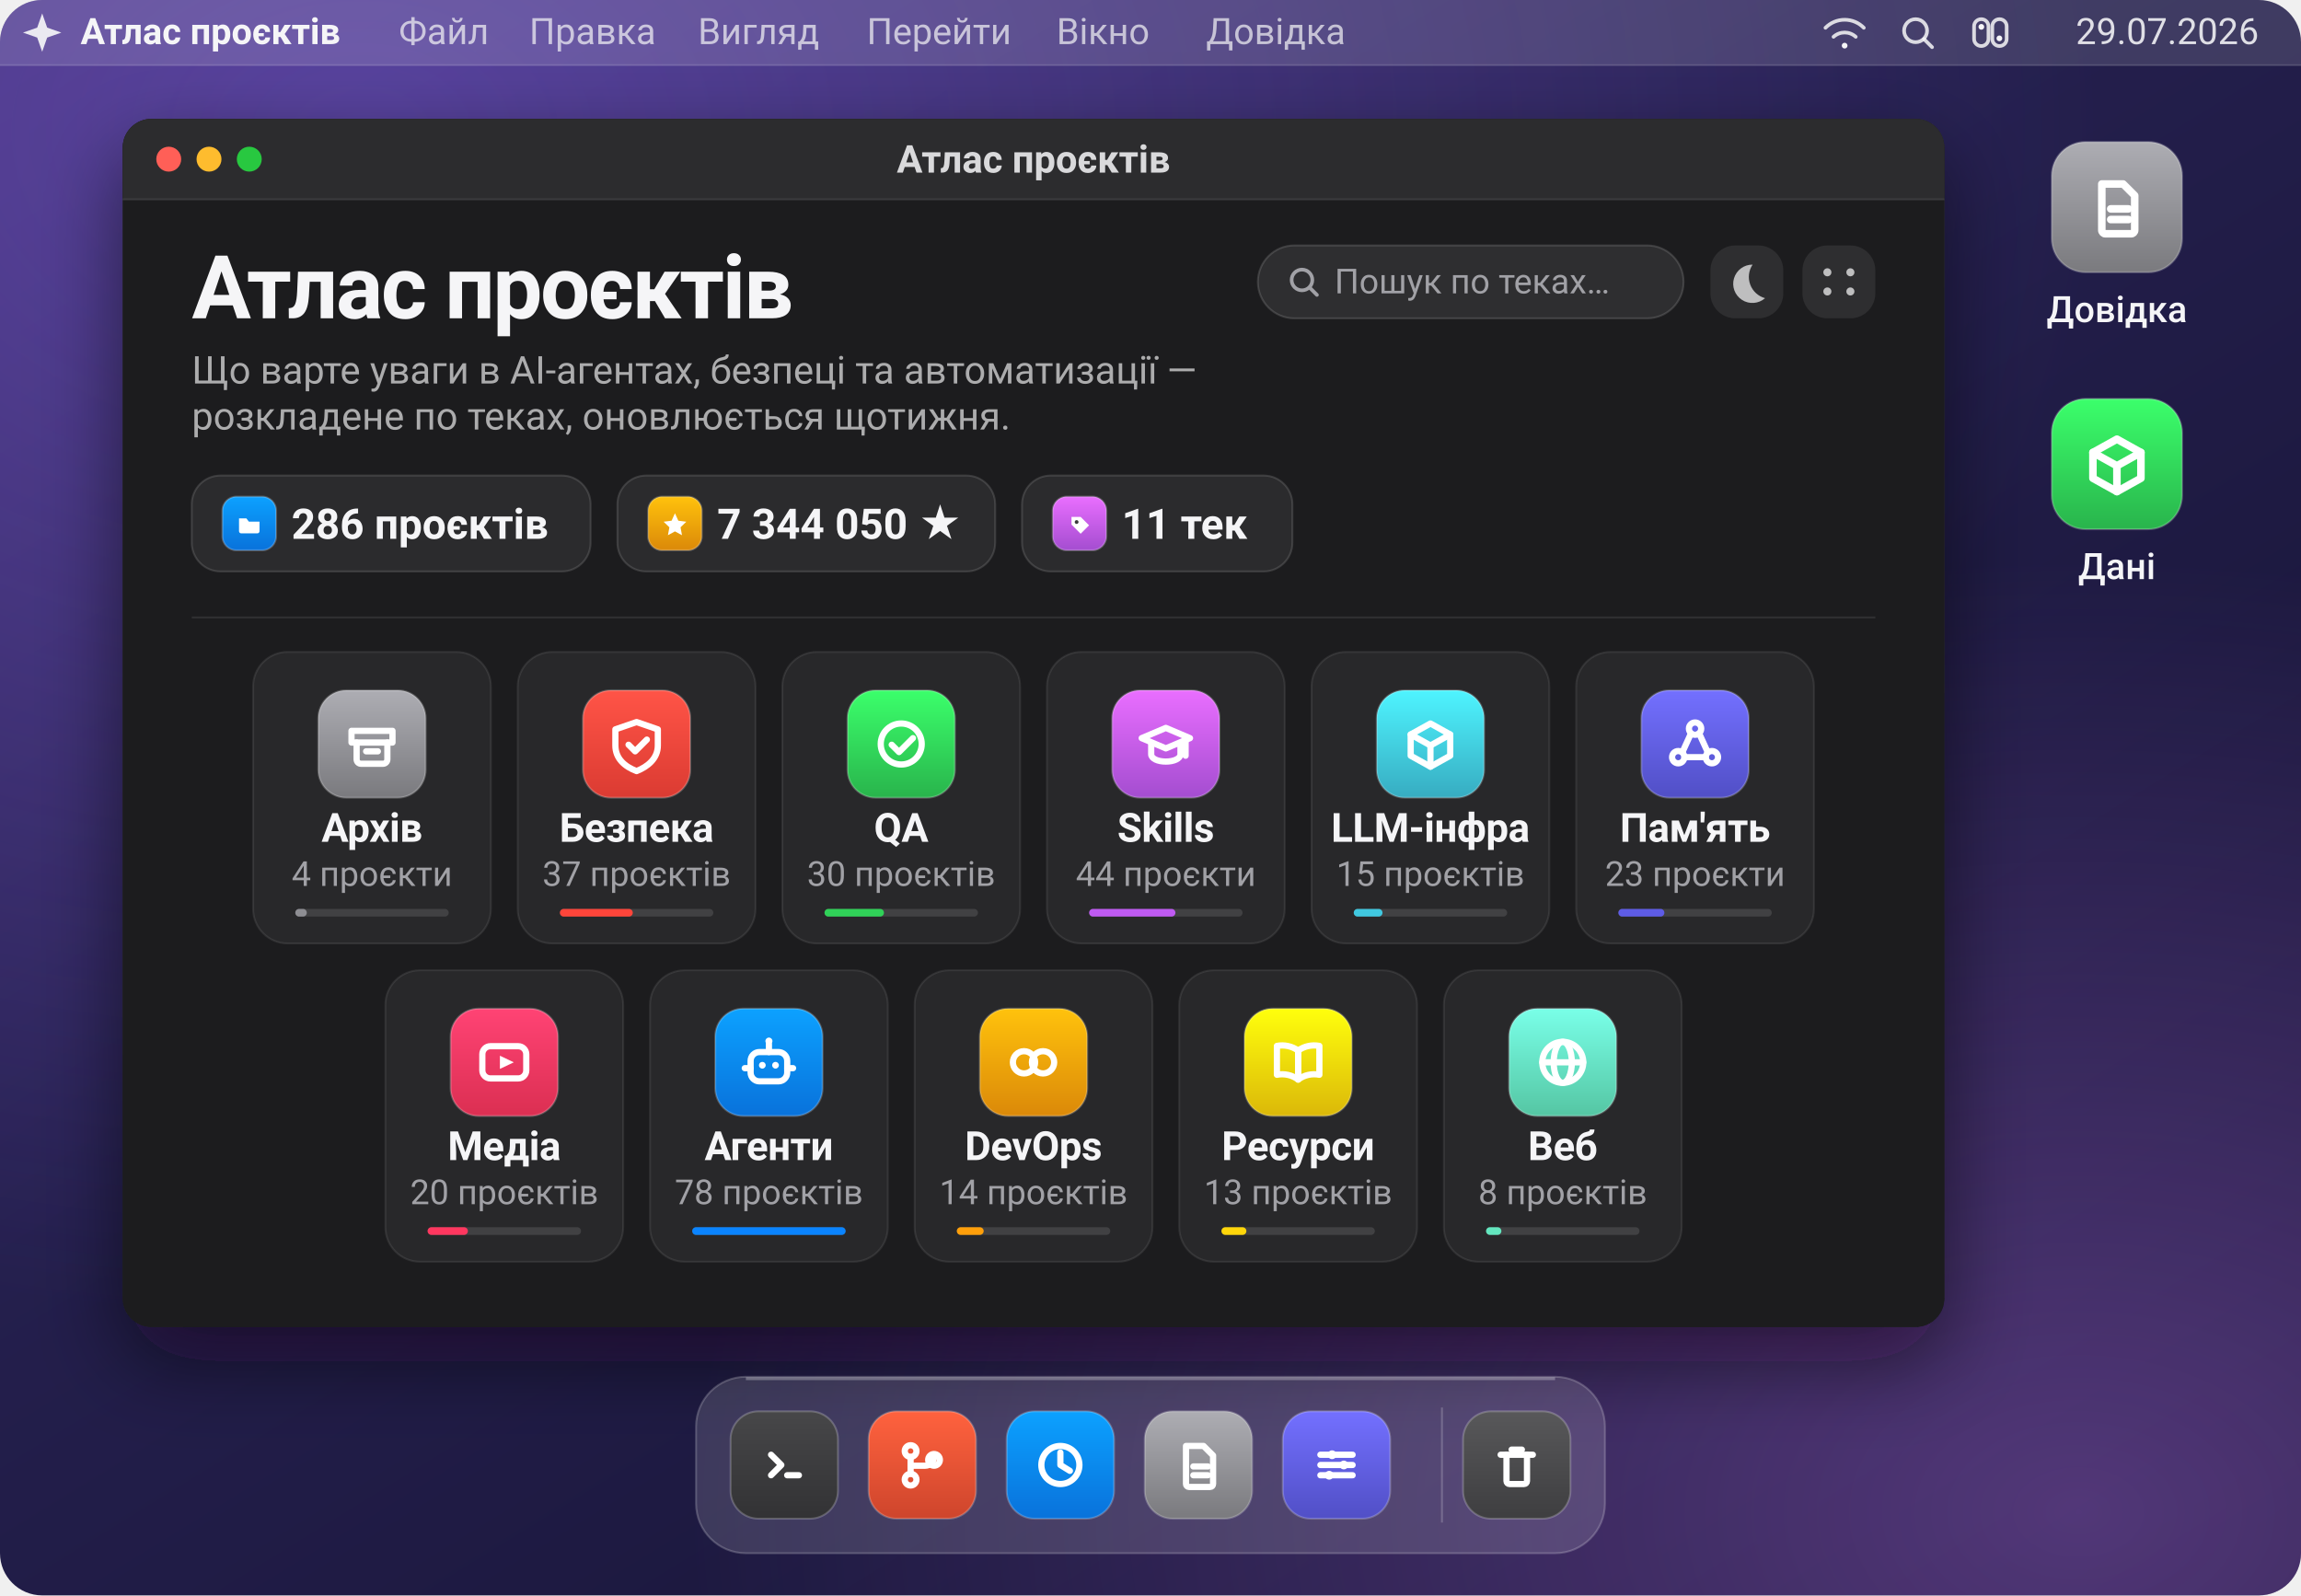
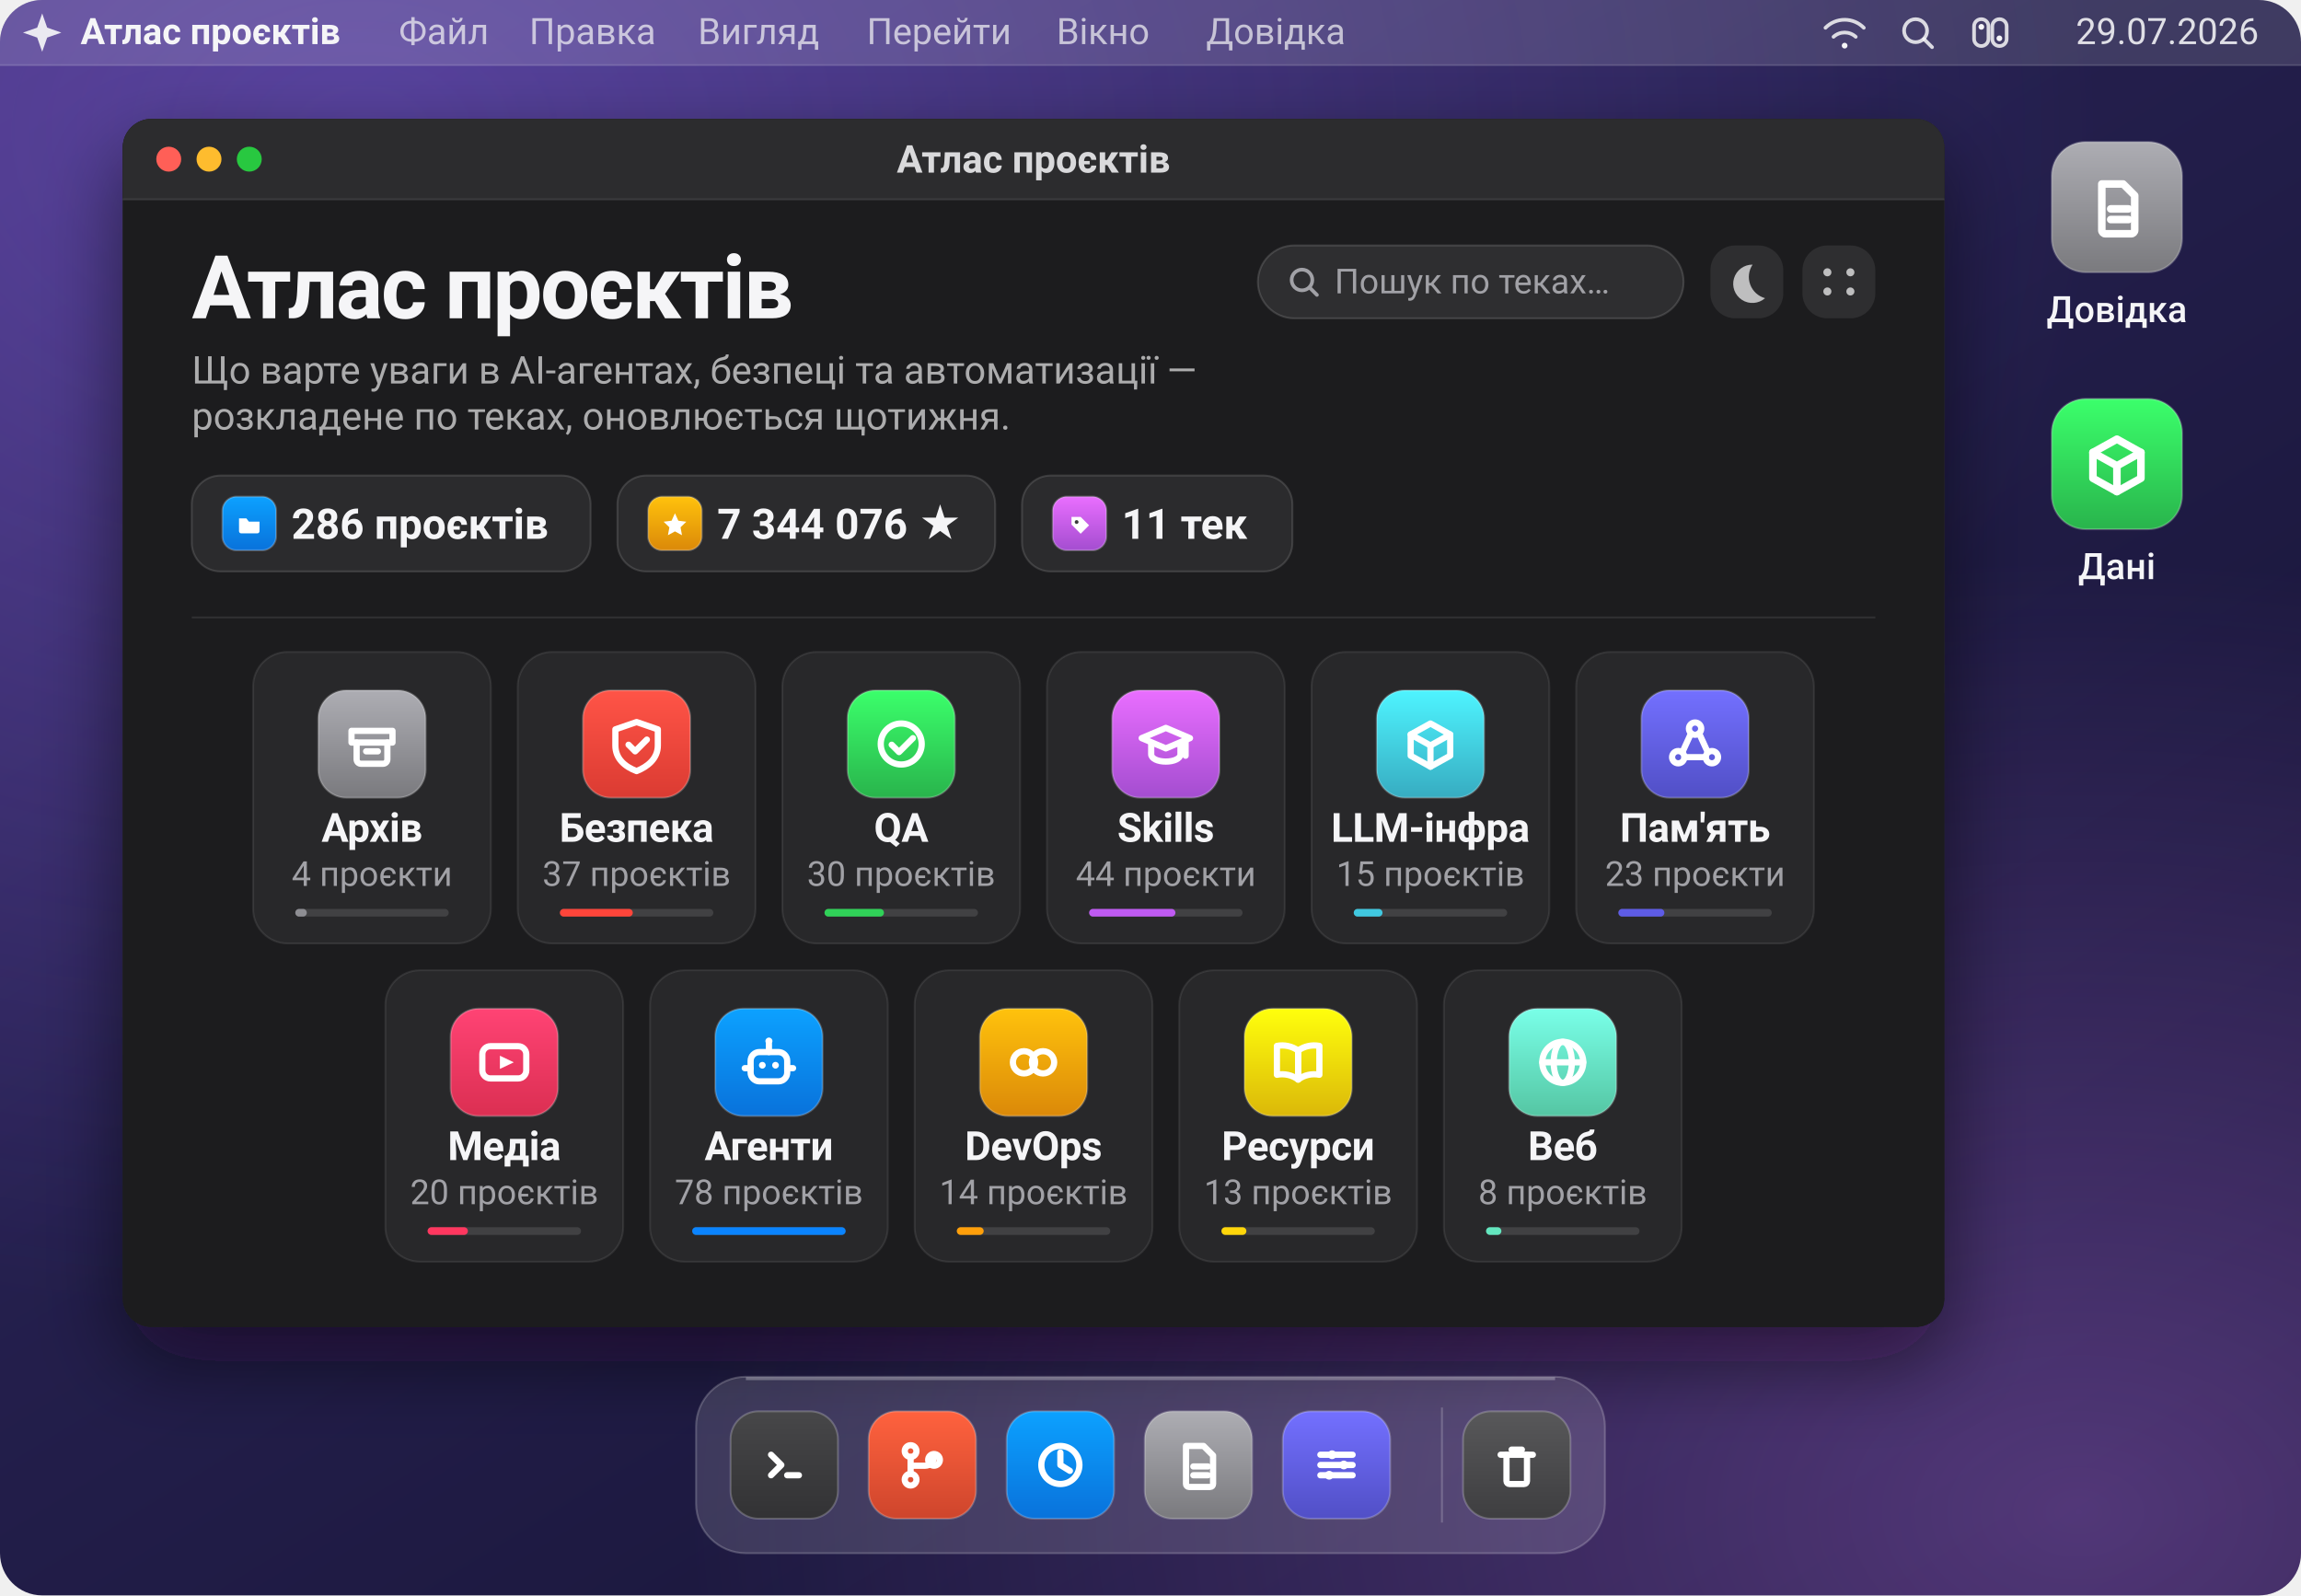
<svg xmlns="http://www.w3.org/2000/svg" viewBox="0 0 1200 832" width="1200" height="832" role="img" aria-label="Атлас проєктів: 286 проєктів у 11 теках">
  <defs>
    <linearGradient id="wall" x1="0.05" y1="0" x2="0.95" y2="1">
      <stop offset="0" stop-color="#3b2a63" />
      <stop offset="0.42" stop-color="#241f4d" />
      <stop offset="1" stop-color="#141230" />
    </linearGradient>
    <radialGradient id="aurora" cx="0.16" cy="0.08" r="0.75">
      <stop offset="0" stop-color="#8b6cff" stop-opacity="0.40" />
      <stop offset="1" stop-color="#8b6cff" stop-opacity="0" />
    </radialGradient>
    <radialGradient id="streak" cx="0.9" cy="0.95" r="0.6">
      <stop offset="0" stop-color="#c77dff" stop-opacity="0.34" />
      <stop offset="1" stop-color="#c77dff" stop-opacity="0" />
    </radialGradient>
    <linearGradient id="glass" x1="0" y1="0" x2="0" y2="1">
      <stop offset="0" stop-color="#2e2e33" />
      <stop offset="1" stop-color="#1a1a1d" />
    </linearGradient>
    <filter id="winShadow" x="-10%" y="-10%" width="120%" height="130%">
      <feDropShadow dx="0" dy="18" stdDeviation="22" flood-color="#0a0618" flood-opacity="0.55" />
    </filter>
    <clipPath id="screen">
      <rect width="1200" height="832" rx="22" />
    </clipPath>
    <clipPath id="win">
      <rect x="64" y="62" width="950" height="630" rx="15" />
    </clipPath>
  </defs>
  <g clip-path="url(#screen)">
    <rect width="1200" height="832" fill="url(#wall)" />
    <rect width="1200" height="832" fill="url(#aurora)" />
    <rect width="1200" height="832" fill="url(#streak)" />
    <rect width="1200" height="34" fill="#ffffff" fill-opacity="0.13" />
    <path d="M0 34 H1200" stroke="#ffffff" stroke-opacity="0.14" />
    <path d="M22 7 L24.6 14.4 L32 17 L24.6 19.6 L22 27 L19.4 19.6 L12 17 L19.4 14.4 Z" fill="#f5f5f7" fill-opacity="0.92" />
    <text x="42" y="23" fill="#f5f5f7" font-family="-apple-system, BlinkMacSystemFont, 'SF Pro Display', 'Segoe UI', Roboto, 'Helvetica Neue', Arial, sans-serif" font-size="19" font-weight="680">Атлас проєктів</text>
    <text x="208" y="23" fill="#f5f5f7" fill-opacity="0.70" font-family="-apple-system, BlinkMacSystemFont, 'SF Pro Display', 'Segoe UI', Roboto, 'Helvetica Neue', Arial, sans-serif" font-size="19">Файл</text>
    <text x="276" y="23" fill="#f5f5f7" fill-opacity="0.70" font-family="-apple-system, BlinkMacSystemFont, 'SF Pro Display', 'Segoe UI', Roboto, 'Helvetica Neue', Arial, sans-serif" font-size="19">Правка</text>
    <text x="364" y="23" fill="#f5f5f7" fill-opacity="0.70" font-family="-apple-system, BlinkMacSystemFont, 'SF Pro Display', 'Segoe UI', Roboto, 'Helvetica Neue', Arial, sans-serif" font-size="19">Вигляд</text>
    <text x="452" y="23" fill="#f5f5f7" fill-opacity="0.70" font-family="-apple-system, BlinkMacSystemFont, 'SF Pro Display', 'Segoe UI', Roboto, 'Helvetica Neue', Arial, sans-serif" font-size="19">Перейти</text>
    <text x="551" y="23" fill="#f5f5f7" fill-opacity="0.70" font-family="-apple-system, BlinkMacSystemFont, 'SF Pro Display', 'Segoe UI', Roboto, 'Helvetica Neue', Arial, sans-serif" font-size="19">Вікно</text>
    <text x="629" y="23" fill="#f5f5f7" fill-opacity="0.70" font-family="-apple-system, BlinkMacSystemFont, 'SF Pro Display', 'Segoe UI', Roboto, 'Helvetica Neue', Arial, sans-serif" font-size="19">Довідка</text>
    <g fill="none" stroke="#f5f5f7" stroke-opacity="0.85" stroke-width="1.9" stroke-linecap="round">
      <g transform="translate(962 17)">
        <path d="M-10 -2.5 a14 14 0 0 1 20 0" />
        <path d="M-5.8 2.2 a8.6 8.6 0 0 1 11.6 0" />
        <circle cx="0" cy="6.8" r="1.5" fill="#f5f5f7" stroke="none" />
      </g>
      <g transform="translate(1000 17)">
        <circle cx="-1" cy="-1" r="6" />
        <path d="M3.4 3.4 L7.6 7.6" />
      </g>
      <g transform="translate(1038 17)">
        <rect x="-8.5" y="-7" width="7.5" height="14" rx="3.7" />
        <rect x="1" y="-7" width="7.5" height="14" rx="3.7" />
        <circle cx="-4.7" cy="-3" r="1.5" fill="#f5f5f7" stroke="none" />
        <circle cx="4.7" cy="3" r="1.5" fill="#f5f5f7" stroke="none" />
      </g>
    </g>
    <text x="1178" y="23" text-anchor="end" fill="#f5f5f7" fill-opacity="0.88" font-family="-apple-system, BlinkMacSystemFont, 'SF Pro Display', 'Segoe UI', Roboto, 'Helvetica Neue', Arial, sans-serif" font-size="19">29.07.2026</text>
    <g>
      <defs>
        <linearGradient id="ic-desk-doc-1104-108" x1="0" y1="0" x2="0" y2="1">
          <stop offset="0" stop-color="#adadb3" />
          <stop offset="1" stop-color="#7a7a7e" />
        </linearGradient>
      </defs>
      <rect x="1070.0" y="74.0" width="68" height="68" rx="17.7" fill="url(#ic-desk-doc-1104-108)" />
      <rect x="1070.0" y="74.0" width="68" height="68" rx="17.7" fill="none" stroke="#ffffff" stroke-opacity="0.22" />
      <g transform="translate(1083.6 87.6) scale(0.9273)" fill="none" stroke="#ffffff" stroke-width="4.25" stroke-linecap="round" stroke-linejoin="round">
        <path d="M13.5 9 h12 l6.5 6.5 V35 a2 2 0 0 1 -2 2 H15.5 a2 2 0 0 1 -2 -2 Z" />
        <path d="M18.5 23 h10" />
        <path d="M18.5 29 h10" />
      </g>
    </g>
    <text x="1104" y="168" text-anchor="middle" fill="#f5f5f7" font-family="-apple-system, BlinkMacSystemFont, 'SF Pro Display', 'Segoe UI', Roboto, 'Helvetica Neue', Arial, sans-serif" font-size="19" font-weight="520">Довідка</text>
    <g>
      <defs>
        <linearGradient id="ic-desk-data-1104-242" x1="0" y1="0" x2="0" y2="1">
          <stop offset="0" stop-color="#3bff6b" />
          <stop offset="1" stop-color="#29b44c" />
        </linearGradient>
      </defs>
      <rect x="1070.0" y="208.0" width="68" height="68" rx="17.7" fill="url(#ic-desk-data-1104-242)" />
      <rect x="1070.0" y="208.0" width="68" height="68" rx="17.7" fill="none" stroke="#ffffff" stroke-opacity="0.22" />
      <g transform="translate(1083.6 221.6) scale(0.9273)" fill="none" stroke="#ffffff" stroke-width="4.25" stroke-linecap="round" stroke-linejoin="round">
        <path d="M22 8 L35.5 15.5 V30 L22 37.5 L8.5 30 V15.5 Z" />
        <path d="M8.5 15.5 L22 23 L35.5 15.5" />
        <path d="M22 23 V37.5" />
      </g>
    </g>
    <text x="1104" y="302" text-anchor="middle" fill="#f5f5f7" font-family="-apple-system, BlinkMacSystemFont, 'SF Pro Display', 'Segoe UI', Roboto, 'Helvetica Neue', Arial, sans-serif" font-size="19" font-weight="520">Дані</text>
    <g filter="url(#winShadow)">
      <rect x="64" y="62" width="950" height="630" rx="15" fill="url(#glass)" />
    </g>
    <g clip-path="url(#win)">
      <rect x="64" y="62" width="950" height="630" fill="#1c1c1e" />
      <rect x="64" y="62" width="950" height="42" fill="#2c2c2e" />
      <path d="M64 104 H1014" stroke="#ffffff" stroke-opacity="0.10" />
      <g transform="translate(64 62)">
        <circle cx="24" cy="21" r="6.5" fill="#ff5f57" />
        <circle cx="45" cy="21" r="6.5" fill="#febc2e" />
        <circle cx="66" cy="21" r="6.5" fill="#28c840" />
        <text x="475.0" y="28" text-anchor="middle" fill="#f5f5f7" fill-opacity="0.86" font-family="-apple-system, BlinkMacSystemFont, 'SF Pro Display', 'Segoe UI', Roboto, 'Helvetica Neue', Arial, sans-serif" font-size="20" font-weight="600">Атлас проєктів</text>
        <text x="36" y="104" fill="#f5f5f7" font-family="-apple-system, BlinkMacSystemFont, 'SF Pro Display', 'Segoe UI', Roboto, 'Helvetica Neue', Arial, sans-serif" font-size="46" font-weight="700" letter-spacing="-1.1">Атлас проєктів</text>
        <text x="36" y="138" fill="#f5f5f7" fill-opacity="0.66" font-family="-apple-system, BlinkMacSystemFont, 'SF Pro Display', 'Segoe UI', Roboto, 'Helvetica Neue', Arial, sans-serif" font-size="20">Що варте уваги в AI-агентах, безпеці та автоматизації —</text>
        <text x="36" y="162" fill="#f5f5f7" fill-opacity="0.66" font-family="-apple-system, BlinkMacSystemFont, 'SF Pro Display', 'Segoe UI', Roboto, 'Helvetica Neue', Arial, sans-serif" font-size="20">розкладене по теках, оновлюється щотижня.</text>
        <g>
          <rect x="592" y="66" width="222" height="38" rx="19" fill="#ffffff" fill-opacity="0.08" />
          <rect x="592" y="66" width="222" height="38" rx="19" fill="none" stroke="#ffffff" stroke-opacity="0.14" />
          <g transform="translate(616 85)" fill="none" stroke="#a1a1a6" stroke-width="1.9" stroke-linecap="round">
            <circle cx="-1" cy="-1" r="5.4" />
            <path d="M3 3 L6.8 6.8" />
          </g>
          <text x="632" y="91" fill="#a1a1a6" font-family="-apple-system, BlinkMacSystemFont, 'SF Pro Display', 'Segoe UI', Roboto, 'Helvetica Neue', Arial, sans-serif" font-size="18">Пошук по теках…</text>
          <rect x="828" y="66" width="38" height="38" rx="13" fill="#ffffff" fill-opacity="0.08" />
          <path d="M850 76 a10 10 0 1 0 6.5 17.5 A11.5 11.5 0 0 1 850 76 Z" fill="#f5f5f7" fill-opacity="0.72" />
          <rect x="876" y="66" width="38" height="38" rx="13" fill="#ffffff" fill-opacity="0.08" />
          <g fill="#f5f5f7" fill-opacity="0.72">
            <circle cx="889" cy="80" r="2.1" />
            <circle cx="901" cy="80" r="2.1" />
            <circle cx="889" cy="90" r="2.1" />
            <circle cx="901" cy="90" r="2.1" />
          </g>
        </g>
        <g transform="translate(36 186)">
          <rect width="208" height="50" rx="15" fill="#ffffff" fill-opacity="0.07" />
          <rect width="208" height="50" rx="15" fill="none" stroke="#ffffff" stroke-opacity="0.13" />
          <g>
            <defs>
              <linearGradient id="ic-chip-folder-30-25" x1="0" y1="0" x2="0" y2="1">
                <stop offset="0" stop-color="#0ca1ff" />
                <stop offset="1" stop-color="#0972db" />
              </linearGradient>
            </defs>
            <rect x="16.0" y="11.0" width="28" height="28" rx="7.3" fill="url(#ic-chip-folder-30-25)" />
            <rect x="16.0" y="11.0" width="28" height="28" rx="7.3" fill="none" stroke="#ffffff" stroke-opacity="0.22" />
            <g transform="translate(21.6 16.6) scale(0.3818)" fill="none" stroke="#ffffff" stroke-width="4.25" stroke-linecap="round" stroke-linejoin="round">
              <path d="M8 15 h10 l3.5 4.5 H36 v13 a3 3 0 0 1 -3 3 H11 a3 3 0 0 1 -3 -3 Z" fill="#ffffff" stroke="none" />
            </g>
          </g>
          <text x="52" y="33" fill="#f5f5f7" font-family="-apple-system, BlinkMacSystemFont, 'SF Pro Display', 'Segoe UI', Roboto, 'Helvetica Neue', Arial, sans-serif" font-size="22" font-weight="600">286 проєктів</text>
        </g>
        <g transform="translate(258 186)">
          <rect width="197" height="50" rx="15" fill="#ffffff" fill-opacity="0.07" />
          <rect width="197" height="50" rx="15" fill="none" stroke="#ffffff" stroke-opacity="0.13" />
          <g>
            <defs>
              <linearGradient id="ic-chip-star-30-25" x1="0" y1="0" x2="0" y2="1">
                <stop offset="0" stop-color="#ffc20c" />
                <stop offset="1" stop-color="#db8909" />
              </linearGradient>
            </defs>
            <rect x="16.0" y="11.0" width="28" height="28" rx="7.3" fill="url(#ic-chip-star-30-25)" />
            <rect x="16.0" y="11.0" width="28" height="28" rx="7.3" fill="none" stroke="#ffffff" stroke-opacity="0.22" />
            <g transform="translate(21.6 16.6) scale(0.3818)" fill="none" stroke="#ffffff" stroke-width="4.25" stroke-linecap="round" stroke-linejoin="round">
              <path d="M22 8 L26.6 18.2 L37.5 19.6 L29.6 27.2 L31.6 38 L22 32.8 L12.4 38 L14.4 27.2 L6.5 19.6 L17.4 18.2 Z" fill="#ffffff" stroke="none" />
            </g>
          </g>
-           <text x="52" y="33" fill="#f5f5f7" font-family="-apple-system, BlinkMacSystemFont, 'SF Pro Display', 'Segoe UI', Roboto, 'Helvetica Neue', Arial, sans-serif" font-size="22" font-weight="600">7 344 050 ★</text>
+           <text x="52" y="33" fill="#f5f5f7" font-family="-apple-system, BlinkMacSystemFont, 'SF Pro Display', 'Segoe UI', Roboto, 'Helvetica Neue', Arial, sans-serif" font-size="22" font-weight="600">7 344 076 ★</text>
        </g>
        <g transform="translate(469 186)">
          <rect width="141" height="50" rx="15" fill="#ffffff" fill-opacity="0.07" />
          <rect width="141" height="50" rx="15" fill="none" stroke="#ffffff" stroke-opacity="0.13" />
          <g>
            <defs>
              <linearGradient id="ic-chip-tag-30-25" x1="0" y1="0" x2="0" y2="1">
                <stop offset="0" stop-color="#e96eff" />
                <stop offset="1" stop-color="#a44dd0" />
              </linearGradient>
            </defs>
            <rect x="16.0" y="11.0" width="28" height="28" rx="7.3" fill="url(#ic-chip-tag-30-25)" />
            <rect x="16.0" y="11.0" width="28" height="28" rx="7.3" fill="none" stroke="#ffffff" stroke-opacity="0.22" />
            <g transform="translate(21.6 16.6) scale(0.3818)" fill="none" stroke="#ffffff" stroke-width="4.25" stroke-linecap="round" stroke-linejoin="round">
              <path d="M11 13 h12.5 L35 24.5 L23.5 36 L11 23.5 Z" fill="#ffffff" stroke="none" />
              <circle cx="18" cy="20" r="2.6" fill="#3a3a3c" stroke="none" />
            </g>
          </g>
          <text x="52" y="33" fill="#f5f5f7" font-family="-apple-system, BlinkMacSystemFont, 'SF Pro Display', 'Segoe UI', Roboto, 'Helvetica Neue', Arial, sans-serif" font-size="22" font-weight="600">11 тек</text>
        </g>
        <path d="M36 260 H914" stroke="#ffffff" stroke-opacity="0.09" />
        <g transform="translate(68.0 278)">
          <rect width="124" height="152" rx="18" fill="#ffffff" fill-opacity="0.055" />
          <rect width="124" height="152" rx="18" fill="none" stroke="#ffffff" stroke-opacity="0.085" />
          <g>
            <defs>
              <linearGradient id="ic-archive-62-48" x1="0" y1="0" x2="0" y2="1">
                <stop offset="0" stop-color="#adadb3" />
                <stop offset="1" stop-color="#7a7a7e" />
              </linearGradient>
            </defs>
            <rect x="34.0" y="20.0" width="56" height="56" rx="14.6" fill="url(#ic-archive-62-48)" />
            <rect x="34.0" y="20.0" width="56" height="56" rx="14.6" fill="none" stroke="#ffffff" stroke-opacity="0.22" />
            <g transform="translate(45.2 31.2) scale(0.7636)" fill="none" stroke="#ffffff" stroke-width="4.25" stroke-linecap="round" stroke-linejoin="round">
              <path d="M8 13 h28 v8 H8 Z" />
              <path d="M11.5 21 v11.5 a3 3 0 0 0 3 3 h15 a3 3 0 0 0 3 -3 V21" />
              <path d="M18 27 h8" />
            </g>
          </g>
          <text x="62.0" y="99" text-anchor="middle" fill="#f5f5f7" font-family="-apple-system, BlinkMacSystemFont, 'SF Pro Display', 'Segoe UI', Roboto, 'Helvetica Neue', Arial, sans-serif" font-size="21" font-weight="620" letter-spacing="-0.2">Архів</text>
          <text x="62.0" y="122" text-anchor="middle" fill="#a1a1a6" font-family="-apple-system, BlinkMacSystemFont, 'SF Pro Display', 'Segoe UI', Roboto, 'Helvetica Neue', Arial, sans-serif" font-size="18">4 проєкти</text>
          <rect x="22" y="134" width="80" height="4" rx="2" fill="#ffffff" fill-opacity="0.12" />
          <rect x="22" y="134" width="6" height="4" rx="2" fill="#8e8e93" />
        </g>
        <g transform="translate(206.0 278)">
          <rect width="124" height="152" rx="18" fill="#ffffff" fill-opacity="0.055" />
          <rect width="124" height="152" rx="18" fill="none" stroke="#ffffff" stroke-opacity="0.085" />
          <g>
            <defs>
              <linearGradient id="ic-security-62-48" x1="0" y1="0" x2="0" y2="1">
                <stop offset="0" stop-color="#ff5447" />
                <stop offset="1" stop-color="#db3b32" />
              </linearGradient>
            </defs>
            <rect x="34.0" y="20.0" width="56" height="56" rx="14.6" fill="url(#ic-security-62-48)" />
            <rect x="34.0" y="20.0" width="56" height="56" rx="14.6" fill="none" stroke="#ffffff" stroke-opacity="0.22" />
            <g transform="translate(45.2 31.2) scale(0.7636)" fill="none" stroke="#ffffff" stroke-width="4.25" stroke-linecap="round" stroke-linejoin="round">
              <path d="M22 7 L36.5 12 v11 c0 9 -7 14.5 -14.5 17.5 C14 37.5 7.5 32 7.5 23 V12 Z" />
              <path d="M16.5 22.5 l4.5 4.5 L29 19" />
            </g>
          </g>
          <text x="62.0" y="99" text-anchor="middle" fill="#f5f5f7" font-family="-apple-system, BlinkMacSystemFont, 'SF Pro Display', 'Segoe UI', Roboto, 'Helvetica Neue', Arial, sans-serif" font-size="21" font-weight="620" letter-spacing="-0.2">Безпека</text>
          <text x="62.0" y="122" text-anchor="middle" fill="#a1a1a6" font-family="-apple-system, BlinkMacSystemFont, 'SF Pro Display', 'Segoe UI', Roboto, 'Helvetica Neue', Arial, sans-serif" font-size="18">37 проєктів</text>
          <rect x="22" y="134" width="80" height="4" rx="2" fill="#ffffff" fill-opacity="0.12" />
          <rect x="22" y="134" width="38" height="4" rx="2" fill="#ff453a" />
        </g>
        <g transform="translate(344.0 278)">
          <rect width="124" height="152" rx="18" fill="#ffffff" fill-opacity="0.055" />
          <rect width="124" height="152" rx="18" fill="none" stroke="#ffffff" stroke-opacity="0.085" />
          <g>
            <defs>
              <linearGradient id="ic-qa-62-48" x1="0" y1="0" x2="0" y2="1">
                <stop offset="0" stop-color="#3bff6b" />
                <stop offset="1" stop-color="#29b44c" />
              </linearGradient>
            </defs>
            <rect x="34.0" y="20.0" width="56" height="56" rx="14.6" fill="url(#ic-qa-62-48)" />
            <rect x="34.0" y="20.0" width="56" height="56" rx="14.6" fill="none" stroke="#ffffff" stroke-opacity="0.22" />
            <g transform="translate(45.2 31.2) scale(0.7636)" fill="none" stroke="#ffffff" stroke-width="4.25" stroke-linecap="round" stroke-linejoin="round">
              <circle cx="22" cy="22" r="14" />
              <path d="M15.5 22.5 l5 5 L30 18" />
            </g>
          </g>
          <text x="62.0" y="99" text-anchor="middle" fill="#f5f5f7" font-family="-apple-system, BlinkMacSystemFont, 'SF Pro Display', 'Segoe UI', Roboto, 'Helvetica Neue', Arial, sans-serif" font-size="21" font-weight="620" letter-spacing="-0.2">QA</text>
          <text x="62.0" y="122" text-anchor="middle" fill="#a1a1a6" font-family="-apple-system, BlinkMacSystemFont, 'SF Pro Display', 'Segoe UI', Roboto, 'Helvetica Neue', Arial, sans-serif" font-size="18">30 проєктів</text>
          <rect x="22" y="134" width="80" height="4" rx="2" fill="#ffffff" fill-opacity="0.12" />
          <rect x="22" y="134" width="31" height="4" rx="2" fill="#30d158" />
        </g>
        <g transform="translate(482.0 278)">
          <rect width="124" height="152" rx="18" fill="#ffffff" fill-opacity="0.055" />
          <rect width="124" height="152" rx="18" fill="none" stroke="#ffffff" stroke-opacity="0.085" />
          <g>
            <defs>
              <linearGradient id="ic-skills-62-48" x1="0" y1="0" x2="0" y2="1">
                <stop offset="0" stop-color="#e96eff" />
                <stop offset="1" stop-color="#a44dd0" />
              </linearGradient>
            </defs>
            <rect x="34.0" y="20.0" width="56" height="56" rx="14.6" fill="url(#ic-skills-62-48)" />
            <rect x="34.0" y="20.0" width="56" height="56" rx="14.6" fill="none" stroke="#ffffff" stroke-opacity="0.22" />
            <g transform="translate(45.2 31.2) scale(0.7636)" fill="none" stroke="#ffffff" stroke-width="4.25" stroke-linecap="round" stroke-linejoin="round">
              <path d="M22 11 L38.5 18 L22 25 L5.5 18 Z" />
              <path d="M12 21.2 v7.8 c0 3 4.5 5 10 5 s10 -2 10 -5 v-7.8" />
              <path d="M35.5 19.5 V30" />
            </g>
          </g>
          <text x="62.0" y="99" text-anchor="middle" fill="#f5f5f7" font-family="-apple-system, BlinkMacSystemFont, 'SF Pro Display', 'Segoe UI', Roboto, 'Helvetica Neue', Arial, sans-serif" font-size="21" font-weight="620" letter-spacing="-0.2">Skills</text>
          <text x="62.0" y="122" text-anchor="middle" fill="#a1a1a6" font-family="-apple-system, BlinkMacSystemFont, 'SF Pro Display', 'Segoe UI', Roboto, 'Helvetica Neue', Arial, sans-serif" font-size="18">44 проєкти</text>
          <rect x="22" y="134" width="80" height="4" rx="2" fill="#ffffff" fill-opacity="0.12" />
          <rect x="22" y="134" width="45" height="4" rx="2" fill="#bf5af2" />
        </g>
        <g transform="translate(620.0 278)">
          <rect width="124" height="152" rx="18" fill="#ffffff" fill-opacity="0.055" />
          <rect width="124" height="152" rx="18" fill="none" stroke="#ffffff" stroke-opacity="0.085" />
          <g>
            <defs>
              <linearGradient id="ic-llm-infra-62-48" x1="0" y1="0" x2="0" y2="1">
                <stop offset="0" stop-color="#4ef4ff" />
                <stop offset="1" stop-color="#37acc1" />
              </linearGradient>
            </defs>
            <rect x="34.0" y="20.0" width="56" height="56" rx="14.6" fill="url(#ic-llm-infra-62-48)" />
            <rect x="34.0" y="20.0" width="56" height="56" rx="14.6" fill="none" stroke="#ffffff" stroke-opacity="0.22" />
            <g transform="translate(45.2 31.2) scale(0.7636)" fill="none" stroke="#ffffff" stroke-width="4.25" stroke-linecap="round" stroke-linejoin="round">
              <path d="M22 8 L35.5 15.5 V30 L22 37.5 L8.5 30 V15.5 Z" />
              <path d="M8.5 15.5 L22 23 L35.5 15.5" />
              <path d="M22 23 V37.5" />
            </g>
          </g>
          <text x="62.0" y="99" text-anchor="middle" fill="#f5f5f7" font-family="-apple-system, BlinkMacSystemFont, 'SF Pro Display', 'Segoe UI', Roboto, 'Helvetica Neue', Arial, sans-serif" font-size="21" font-weight="620" letter-spacing="-0.2">LLM-інфра</text>
          <text x="62.0" y="122" text-anchor="middle" fill="#a1a1a6" font-family="-apple-system, BlinkMacSystemFont, 'SF Pro Display', 'Segoe UI', Roboto, 'Helvetica Neue', Arial, sans-serif" font-size="18">15 проєктів</text>
          <rect x="22" y="134" width="80" height="4" rx="2" fill="#ffffff" fill-opacity="0.12" />
          <rect x="22" y="134" width="15" height="4" rx="2" fill="#40c8e0" />
        </g>
        <g transform="translate(758.0 278)">
          <rect width="124" height="152" rx="18" fill="#ffffff" fill-opacity="0.055" />
          <rect width="124" height="152" rx="18" fill="none" stroke="#ffffff" stroke-opacity="0.085" />
          <g>
            <defs>
              <linearGradient id="ic-memory-62-48" x1="0" y1="0" x2="0" y2="1">
                <stop offset="0" stop-color="#7370ff" />
                <stop offset="1" stop-color="#514fc6" />
              </linearGradient>
            </defs>
            <rect x="34.0" y="20.0" width="56" height="56" rx="14.6" fill="url(#ic-memory-62-48)" />
            <rect x="34.0" y="20.0" width="56" height="56" rx="14.6" fill="none" stroke="#ffffff" stroke-opacity="0.22" />
            <g transform="translate(45.2 31.2) scale(0.7636)" fill="none" stroke="#ffffff" stroke-width="4.25" stroke-linecap="round" stroke-linejoin="round">
              <circle cx="22" cy="11.5" r="4.2" />
              <circle cx="10.5" cy="31" r="4.2" />
              <circle cx="33.5" cy="31" r="4.2" />
              <path d="M19.2 14.8 L13.3 27.7" />
              <path d="M24.8 14.8 L30.7 27.7" />
              <path d="M14.7 31 h14.6" />
            </g>
          </g>
          <text x="62.0" y="99" text-anchor="middle" fill="#f5f5f7" font-family="-apple-system, BlinkMacSystemFont, 'SF Pro Display', 'Segoe UI', Roboto, 'Helvetica Neue', Arial, sans-serif" font-size="21" font-weight="620" letter-spacing="-0.2">Пам'ять</text>
          <text x="62.0" y="122" text-anchor="middle" fill="#a1a1a6" font-family="-apple-system, BlinkMacSystemFont, 'SF Pro Display', 'Segoe UI', Roboto, 'Helvetica Neue', Arial, sans-serif" font-size="18">23 проєкти</text>
          <rect x="22" y="134" width="80" height="4" rx="2" fill="#ffffff" fill-opacity="0.12" />
          <rect x="22" y="134" width="24" height="4" rx="2" fill="#5e5ce6" />
        </g>
        <g transform="translate(137.0 444)">
          <rect width="124" height="152" rx="18" fill="#ffffff" fill-opacity="0.055" />
          <rect width="124" height="152" rx="18" fill="none" stroke="#ffffff" stroke-opacity="0.085" />
          <g>
            <defs>
              <linearGradient id="ic-media-62-48" x1="0" y1="0" x2="0" y2="1">
                <stop offset="0" stop-color="#ff4374" />
                <stop offset="1" stop-color="#db2f52" />
              </linearGradient>
            </defs>
            <rect x="34.0" y="20.0" width="56" height="56" rx="14.6" fill="url(#ic-media-62-48)" />
            <rect x="34.0" y="20.0" width="56" height="56" rx="14.6" fill="none" stroke="#ffffff" stroke-opacity="0.22" />
            <g transform="translate(45.2 31.2) scale(0.7636)" fill="none" stroke="#ffffff" stroke-width="4.25" stroke-linecap="round" stroke-linejoin="round">
              <rect x="7" y="11" width="30" height="22" rx="5.5" />
              <path d="M19 17.5 L28.5 22 L19 26.5 Z" fill="#ffffff" stroke="none" />
            </g>
          </g>
          <text x="62.0" y="99" text-anchor="middle" fill="#f5f5f7" font-family="-apple-system, BlinkMacSystemFont, 'SF Pro Display', 'Segoe UI', Roboto, 'Helvetica Neue', Arial, sans-serif" font-size="21" font-weight="620" letter-spacing="-0.2">Медіа</text>
          <text x="62.0" y="122" text-anchor="middle" fill="#a1a1a6" font-family="-apple-system, BlinkMacSystemFont, 'SF Pro Display', 'Segoe UI', Roboto, 'Helvetica Neue', Arial, sans-serif" font-size="18">20 проєктів</text>
          <rect x="22" y="134" width="80" height="4" rx="2" fill="#ffffff" fill-opacity="0.12" />
          <rect x="22" y="134" width="21" height="4" rx="2" fill="#ff375f" />
        </g>
        <g transform="translate(275.0 444)">
          <rect width="124" height="152" rx="18" fill="#ffffff" fill-opacity="0.055" />
          <rect width="124" height="152" rx="18" fill="none" stroke="#ffffff" stroke-opacity="0.085" />
          <g>
            <defs>
              <linearGradient id="ic-agents-62-48" x1="0" y1="0" x2="0" y2="1">
                <stop offset="0" stop-color="#0ca1ff" />
                <stop offset="1" stop-color="#0972db" />
              </linearGradient>
            </defs>
            <rect x="34.0" y="20.0" width="56" height="56" rx="14.6" fill="url(#ic-agents-62-48)" />
            <rect x="34.0" y="20.0" width="56" height="56" rx="14.6" fill="none" stroke="#ffffff" stroke-opacity="0.22" />
            <g transform="translate(45.2 31.2) scale(0.7636)" fill="none" stroke="#ffffff" stroke-width="4.25" stroke-linecap="round" stroke-linejoin="round">
              <rect x="9.5" y="15" width="25" height="20" rx="6" />
              <circle cx="17.5" cy="24" r="2.3" fill="#ffffff" stroke="none" />
              <circle cx="26.5" cy="24" r="2.3" fill="#ffffff" stroke="none" />
              <path d="M22 15 V9.5" />
              <circle cx="22" cy="7.5" r="2.4" fill="#ffffff" stroke="none" />
              <path d="M9.5 26 H5.5" />
              <path d="M34.5 26 H38.5" />
            </g>
          </g>
          <text x="62.0" y="99" text-anchor="middle" fill="#f5f5f7" font-family="-apple-system, BlinkMacSystemFont, 'SF Pro Display', 'Segoe UI', Roboto, 'Helvetica Neue', Arial, sans-serif" font-size="21" font-weight="620" letter-spacing="-0.2">Агенти</text>
          <text x="62.0" y="122" text-anchor="middle" fill="#a1a1a6" font-family="-apple-system, BlinkMacSystemFont, 'SF Pro Display', 'Segoe UI', Roboto, 'Helvetica Neue', Arial, sans-serif" font-size="18">78 проєктів</text>
          <rect x="22" y="134" width="80" height="4" rx="2" fill="#ffffff" fill-opacity="0.12" />
          <rect x="22" y="134" width="80" height="4" rx="2" fill="#0a84ff" />
        </g>
        <g transform="translate(413.0 444)">
          <rect width="124" height="152" rx="18" fill="#ffffff" fill-opacity="0.055" />
          <rect width="124" height="152" rx="18" fill="none" stroke="#ffffff" stroke-opacity="0.085" />
          <g>
            <defs>
              <linearGradient id="ic-devops-62-48" x1="0" y1="0" x2="0" y2="1">
                <stop offset="0" stop-color="#ffc20c" />
                <stop offset="1" stop-color="#db8909" />
              </linearGradient>
            </defs>
            <rect x="34.0" y="20.0" width="56" height="56" rx="14.6" fill="url(#ic-devops-62-48)" />
            <rect x="34.0" y="20.0" width="56" height="56" rx="14.6" fill="none" stroke="#ffffff" stroke-opacity="0.22" />
            <g transform="translate(45.2 31.2) scale(0.7636)" fill="none" stroke="#ffffff" stroke-width="4.25" stroke-linecap="round" stroke-linejoin="round">
              <circle cx="15.5" cy="22" r="7.6" />
              <circle cx="28.5" cy="22" r="7.6" />
            </g>
          </g>
          <text x="62.0" y="99" text-anchor="middle" fill="#f5f5f7" font-family="-apple-system, BlinkMacSystemFont, 'SF Pro Display', 'Segoe UI', Roboto, 'Helvetica Neue', Arial, sans-serif" font-size="21" font-weight="620" letter-spacing="-0.2">DevOps</text>
          <text x="62.0" y="122" text-anchor="middle" fill="#a1a1a6" font-family="-apple-system, BlinkMacSystemFont, 'SF Pro Display', 'Segoe UI', Roboto, 'Helvetica Neue', Arial, sans-serif" font-size="18">14 проєктів</text>
          <rect x="22" y="134" width="80" height="4" rx="2" fill="#ffffff" fill-opacity="0.12" />
          <rect x="22" y="134" width="14" height="4" rx="2" fill="#ff9f0a" />
        </g>
        <g transform="translate(551.0 444)">
          <rect width="124" height="152" rx="18" fill="#ffffff" fill-opacity="0.055" />
          <rect width="124" height="152" rx="18" fill="none" stroke="#ffffff" stroke-opacity="0.085" />
          <g>
            <defs>
              <linearGradient id="ic-resources-62-48" x1="0" y1="0" x2="0" y2="1">
                <stop offset="0" stop-color="#ffff0c" />
                <stop offset="1" stop-color="#dbb809" />
              </linearGradient>
            </defs>
            <rect x="34.0" y="20.0" width="56" height="56" rx="14.6" fill="url(#ic-resources-62-48)" />
            <rect x="34.0" y="20.0" width="56" height="56" rx="14.6" fill="none" stroke="#ffffff" stroke-opacity="0.22" />
            <g transform="translate(45.2 31.2) scale(0.7636)" fill="none" stroke="#ffffff" stroke-width="4.25" stroke-linecap="round" stroke-linejoin="round">
              <path d="M22 14 c-4 -3 -9.5 -4.2 -14.5 -3.2 V30.5 c5 -1 10.5 0.2 14.5 3.3 Z" />
              <path d="M22 14 c4 -3 9.5 -4.2 14.5 -3.2 V30.5 c-5 -1 -10.5 0.2 -14.5 3.3 Z" />
            </g>
          </g>
          <text x="62.0" y="99" text-anchor="middle" fill="#f5f5f7" font-family="-apple-system, BlinkMacSystemFont, 'SF Pro Display', 'Segoe UI', Roboto, 'Helvetica Neue', Arial, sans-serif" font-size="21" font-weight="620" letter-spacing="-0.2">Ресурси</text>
          <text x="62.0" y="122" text-anchor="middle" fill="#a1a1a6" font-family="-apple-system, BlinkMacSystemFont, 'SF Pro Display', 'Segoe UI', Roboto, 'Helvetica Neue', Arial, sans-serif" font-size="18">13 проєктів</text>
          <rect x="22" y="134" width="80" height="4" rx="2" fill="#ffffff" fill-opacity="0.12" />
          <rect x="22" y="134" width="13" height="4" rx="2" fill="#ffd60a" />
        </g>
        <g transform="translate(689.0 444)">
          <rect width="124" height="152" rx="18" fill="#ffffff" fill-opacity="0.055" />
          <rect width="124" height="152" rx="18" fill="none" stroke="#ffffff" stroke-opacity="0.085" />
          <g>
            <defs>
              <linearGradient id="ic-web-62-48" x1="0" y1="0" x2="0" y2="1">
                <stop offset="0" stop-color="#79ffe8" />
                <stop offset="1" stop-color="#55c6a3" />
              </linearGradient>
            </defs>
            <rect x="34.0" y="20.0" width="56" height="56" rx="14.6" fill="url(#ic-web-62-48)" />
            <rect x="34.0" y="20.0" width="56" height="56" rx="14.6" fill="none" stroke="#ffffff" stroke-opacity="0.22" />
            <g transform="translate(45.2 31.2) scale(0.7636)" fill="none" stroke="#ffffff" stroke-width="4.25" stroke-linecap="round" stroke-linejoin="round">
              <circle cx="22" cy="22" r="14" />
              <path d="M8 22 H36" />
              <ellipse cx="22" cy="22" rx="6.2" ry="14" />
            </g>
          </g>
          <text x="62.0" y="99" text-anchor="middle" fill="#f5f5f7" font-family="-apple-system, BlinkMacSystemFont, 'SF Pro Display', 'Segoe UI', Roboto, 'Helvetica Neue', Arial, sans-serif" font-size="21" font-weight="620" letter-spacing="-0.2">Веб</text>
          <text x="62.0" y="122" text-anchor="middle" fill="#a1a1a6" font-family="-apple-system, BlinkMacSystemFont, 'SF Pro Display', 'Segoe UI', Roboto, 'Helvetica Neue', Arial, sans-serif" font-size="18">8 проєктів</text>
          <rect x="22" y="134" width="80" height="4" rx="2" fill="#ffffff" fill-opacity="0.12" />
          <rect x="22" y="134" width="8" height="4" rx="2" fill="#63e6be" />
        </g>
      </g>
    </g>
    <g>
      <rect x="363.0" y="718" width="474" height="92" rx="26" fill="#ffffff" fill-opacity="0.14" />
      <rect x="363.0" y="718" width="474" height="92" rx="26" fill="none" stroke="#ffffff" stroke-opacity="0.20" />
      <path d="M389.0 719 H811.0" stroke="#ffffff" stroke-opacity="0.28" stroke-width="1.5" />
      <g>
        <defs>
          <linearGradient id="ic-terminal-409-764" x1="0" y1="0" x2="0" y2="1">
            <stop offset="0" stop-color="#474749" />
            <stop offset="1" stop-color="#323234" />
          </linearGradient>
        </defs>
        <rect x="381.0" y="736.0" width="56" height="56" rx="14.6" fill="url(#ic-terminal-409-764)" />
        <rect x="381.0" y="736.0" width="56" height="56" rx="14.6" fill="none" stroke="#ffffff" stroke-opacity="0.22" />
        <g transform="translate(392.2 747.2) scale(0.7636)" fill="none" stroke="#ffffff" stroke-width="4.25" stroke-linecap="round" stroke-linejoin="round">
          <path d="M13 15 l7 7 l-7 7" />
          <path d="M24 29 h8" />
        </g>
      </g>
      <g>
        <defs>
          <linearGradient id="ic-git-481-764" x1="0" y1="0" x2="0" y2="1">
            <stop offset="0" stop-color="#ff623e" />
            <stop offset="1" stop-color="#ce452c" />
          </linearGradient>
        </defs>
        <rect x="453.0" y="736.0" width="56" height="56" rx="14.6" fill="url(#ic-git-481-764)" />
        <rect x="453.0" y="736.0" width="56" height="56" rx="14.6" fill="none" stroke="#ffffff" stroke-opacity="0.22" />
        <g transform="translate(464.2 747.2) scale(0.7636)" fill="none" stroke="#ffffff" stroke-width="4.25" stroke-linecap="round" stroke-linejoin="round">
          <circle cx="14" cy="12.5" r="4" />
          <circle cx="14" cy="32" r="4" />
          <circle cx="30" cy="18.5" r="4" />
          <path d="M14 16.5 V28" />
          <path d="M14 22.5 h10 a6 6 0 0 0 6 -6" />
        </g>
      </g>
      <g>
        <defs>
          <linearGradient id="ic-clock-553-764" x1="0" y1="0" x2="0" y2="1">
            <stop offset="0" stop-color="#0ca1ff" />
            <stop offset="1" stop-color="#0972db" />
          </linearGradient>
        </defs>
        <rect x="525.0" y="736.0" width="56" height="56" rx="14.6" fill="url(#ic-clock-553-764)" />
        <rect x="525.0" y="736.0" width="56" height="56" rx="14.6" fill="none" stroke="#ffffff" stroke-opacity="0.22" />
        <g transform="translate(536.2 747.2) scale(0.7636)" fill="none" stroke="#ffffff" stroke-width="4.25" stroke-linecap="round" stroke-linejoin="round">
          <circle cx="22" cy="22" r="13" />
          <path d="M22 13.5 V22 l6.5 4" />
        </g>
      </g>
      <g>
        <defs>
          <linearGradient id="ic-doc-625-764" x1="0" y1="0" x2="0" y2="1">
            <stop offset="0" stop-color="#adadb3" />
            <stop offset="1" stop-color="#7a7a7e" />
          </linearGradient>
        </defs>
        <rect x="597.0" y="736.0" width="56" height="56" rx="14.6" fill="url(#ic-doc-625-764)" />
        <rect x="597.0" y="736.0" width="56" height="56" rx="14.6" fill="none" stroke="#ffffff" stroke-opacity="0.22" />
        <g transform="translate(608.2 747.2) scale(0.7636)" fill="none" stroke="#ffffff" stroke-width="4.25" stroke-linecap="round" stroke-linejoin="round">
          <path d="M13.5 9 h12 l6.5 6.5 V35 a2 2 0 0 1 -2 2 H15.5 a2 2 0 0 1 -2 -2 Z" />
          <path d="M18.5 23 h10" />
          <path d="M18.5 29 h10" />
        </g>
      </g>
      <g>
        <defs>
          <linearGradient id="ic-sliders-697-764" x1="0" y1="0" x2="0" y2="1">
            <stop offset="0" stop-color="#7370ff" />
            <stop offset="1" stop-color="#514fc6" />
          </linearGradient>
        </defs>
        <rect x="669.0" y="736.0" width="56" height="56" rx="14.6" fill="url(#ic-sliders-697-764)" />
        <rect x="669.0" y="736.0" width="56" height="56" rx="14.6" fill="none" stroke="#ffffff" stroke-opacity="0.22" />
        <g transform="translate(680.2 747.2) scale(0.7636)" fill="none" stroke="#ffffff" stroke-width="4.25" stroke-linecap="round" stroke-linejoin="round">
          <path d="M11 15 h22" />
          <path d="M11 22 h22" />
          <path d="M11 29 h22" />
          <circle cx="19" cy="15" r="3" fill="#ffffff" stroke="none" />
          <circle cx="27" cy="22" r="3" fill="#ffffff" stroke="none" />
          <circle cx="17" cy="29" r="3" fill="#ffffff" stroke="none" />
        </g>
      </g>
      <path d="M752.0 734 V794" fill="none" stroke="#ffffff" stroke-opacity="0.20" />
      <g>
        <defs>
          <linearGradient id="ic-trash-791-764" x1="0" y1="0" x2="0" y2="1">
            <stop offset="0" stop-color="#58585a" />
            <stop offset="1" stop-color="#3e3e40" />
          </linearGradient>
        </defs>
        <rect x="763.0" y="736.0" width="56" height="56" rx="14.6" fill="url(#ic-trash-791-764)" />
        <rect x="763.0" y="736.0" width="56" height="56" rx="14.6" fill="none" stroke="#ffffff" stroke-opacity="0.22" />
        <g transform="translate(774.2 747.2) scale(0.7636)" fill="none" stroke="#ffffff" stroke-width="4.25" stroke-linecap="round" stroke-linejoin="round">
          <path d="M11 15 h22" />
          <path d="M15 15 v18 a2 2 0 0 0 2 2 h10 a2 2 0 0 0 2 -2 V15" />
          <path d="M18.5 11.5 h7" />
        </g>
      </g>
    </g>
  </g>
</svg>
